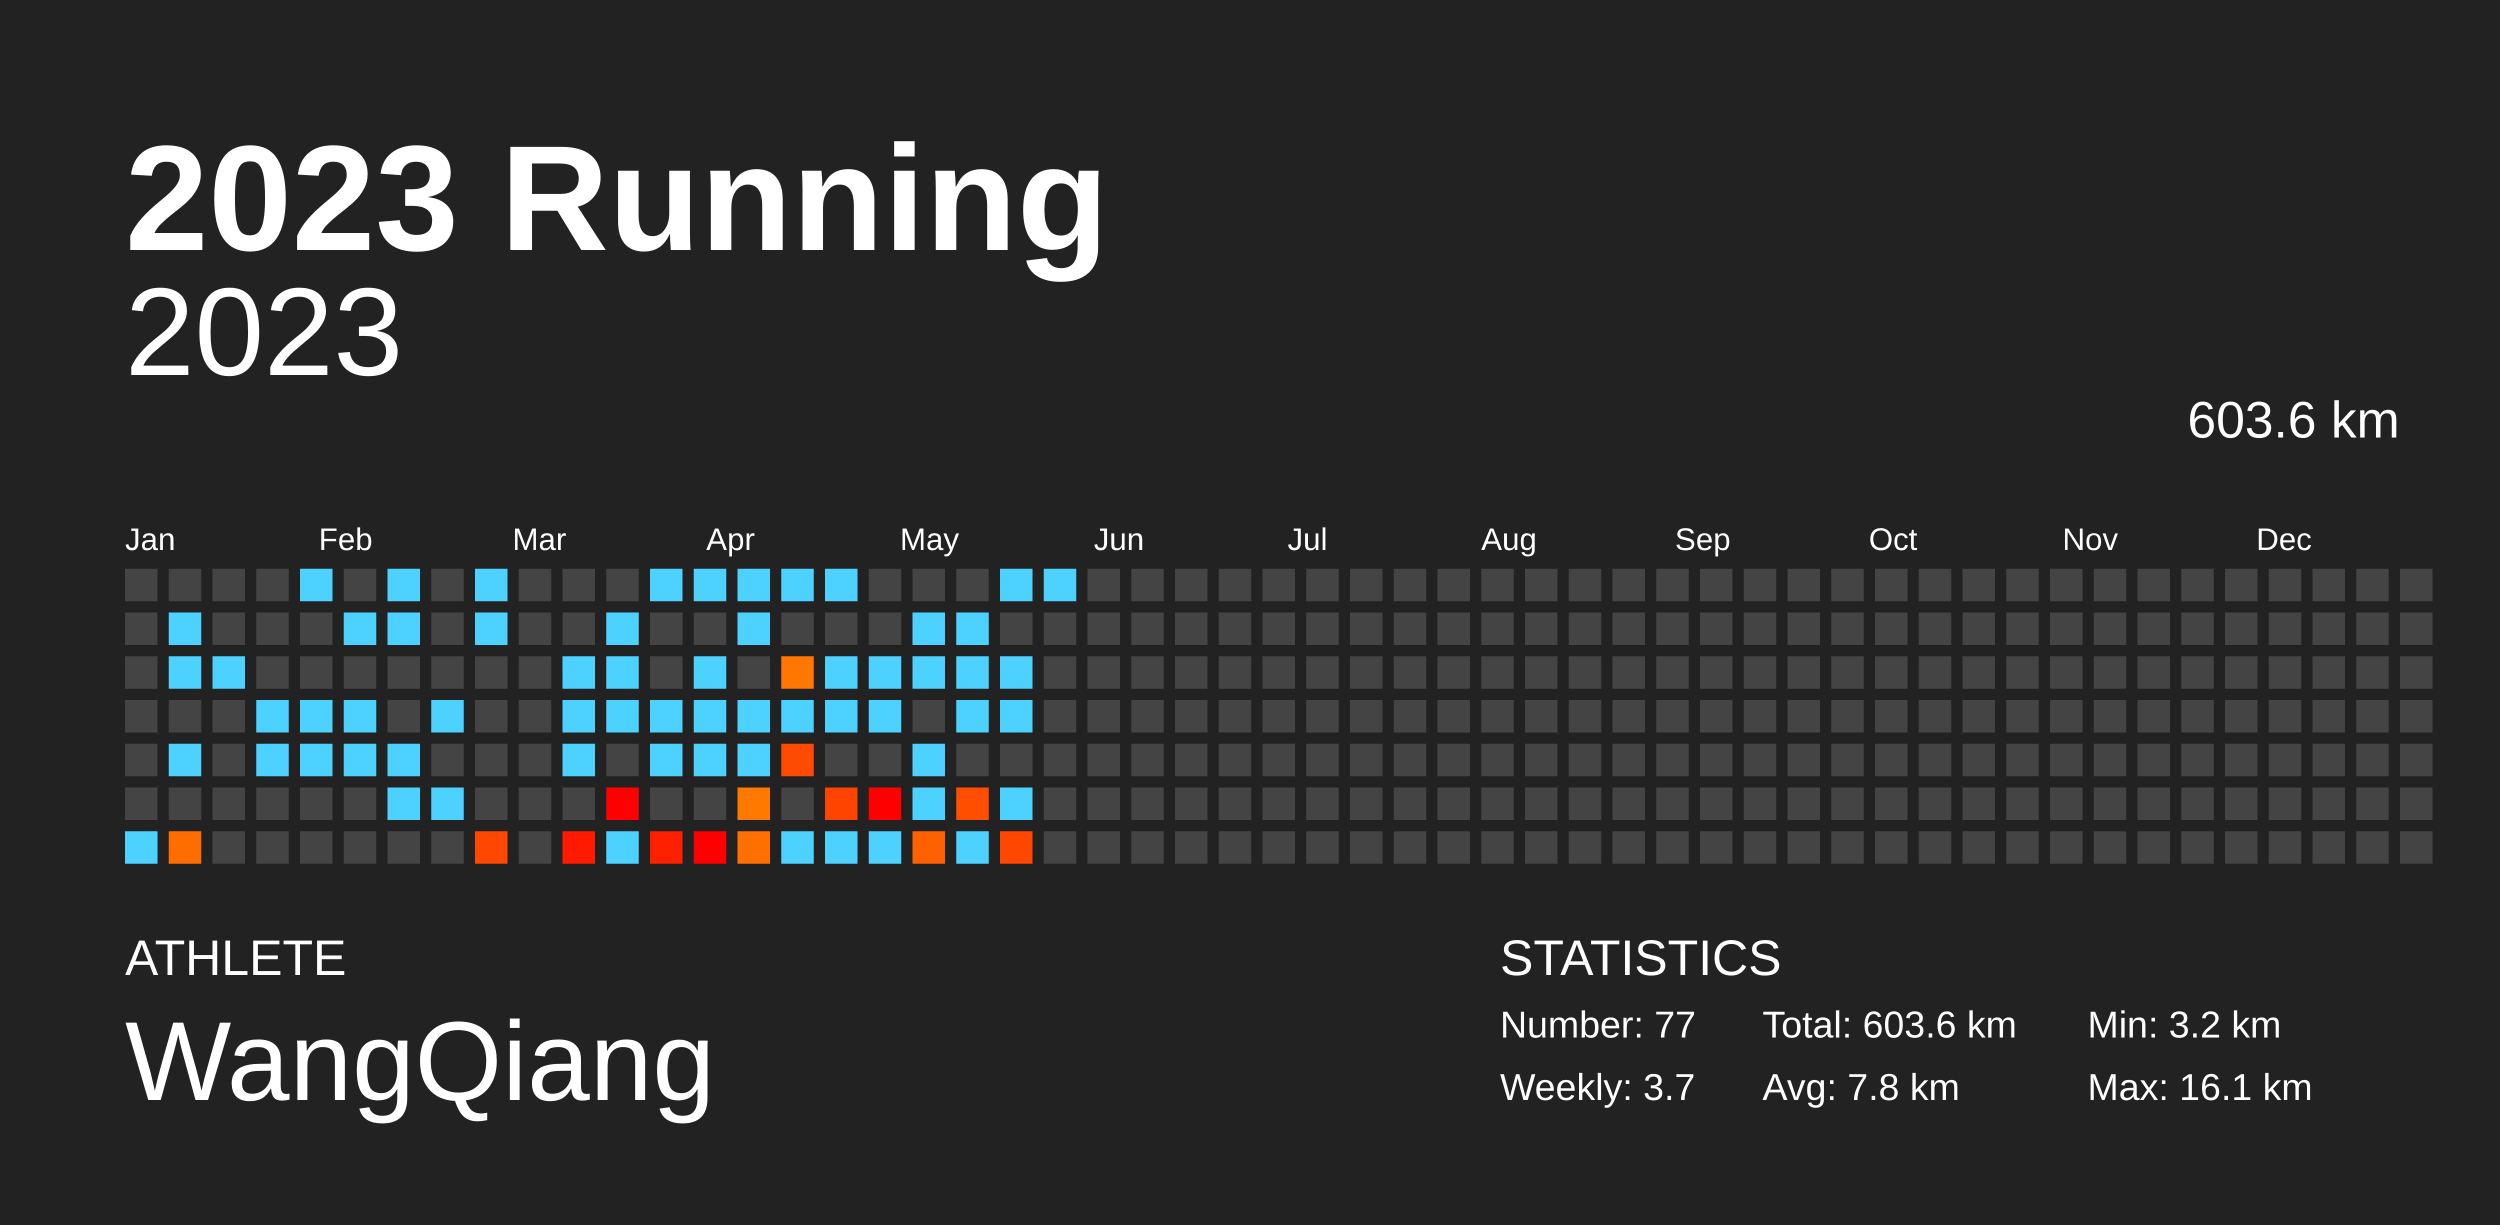
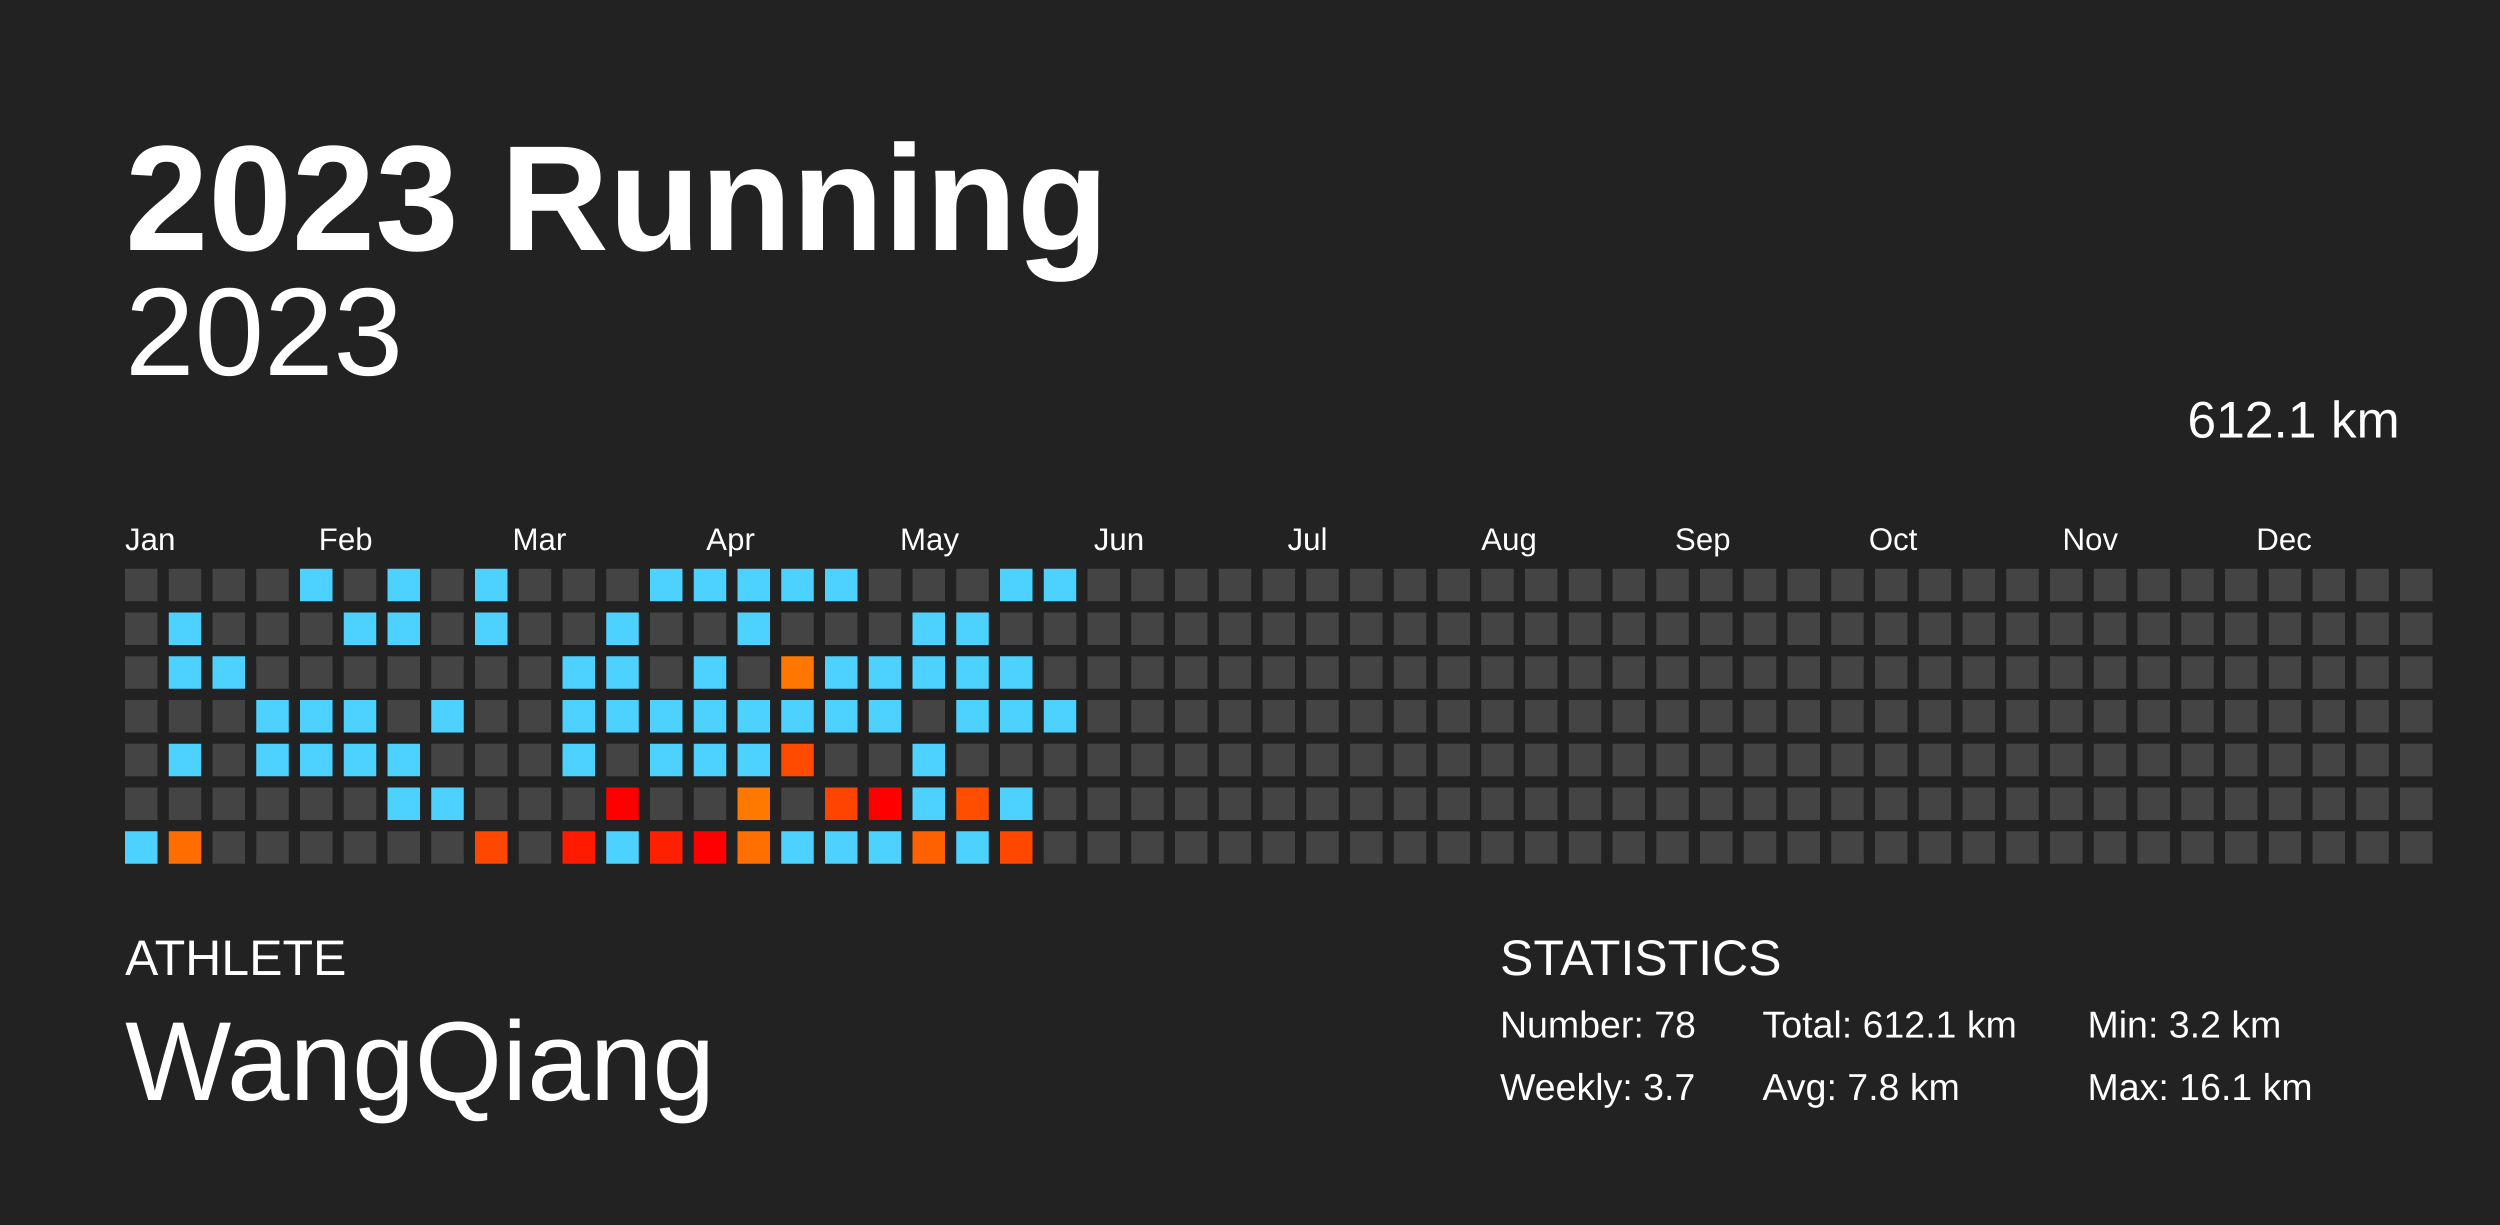
<svg xmlns="http://www.w3.org/2000/svg" baseProfile="full" height="98mm" version="1.1" viewBox="0,0,200,98" width="200mm">
  <defs />
  <rect fill="#222222" height="98" width="200" x="0" y="0" />
  <text fill="#FFFFFF" style="font-size:12px; font-family:Arial; font-weight:bold;" x="10" y="20">2023 Running</text>
  <text fill="#FFFFFF" style="font-size:4px; font-family:Arial" x="10" y="78">ATHLETE</text>
  <text fill="#FFFFFF" style="font-size:9px; font-family:Arial" x="10" y="88">WangQiang</text>
  <text fill="#FFFFFF" style="font-size:4px; font-family:Arial" x="120" y="78">STATISTICS</text>
-   <text fill="#FFFFFF" style="font-size:3px; font-family:Arial" x="120" y="83">Number: 77</text>
+   <text fill="#FFFFFF" style="font-size:3px; font-family:Arial" x="120" y="83">Number: 78</text>
  <text fill="#FFFFFF" style="font-size:3px; font-family:Arial" x="120" y="88">Weekly: 3.7</text>
-   <text fill="#FFFFFF" style="font-size:3px; font-family:Arial" x="141" y="83">Total: 603.6 km</text>
+   <text fill="#FFFFFF" style="font-size:3px; font-family:Arial" x="141" y="83">Total: 612.1 km</text>
  <text fill="#FFFFFF" style="font-size:3px; font-family:Arial" x="141" y="88">Avg: 7.8 km</text>
  <text fill="#FFFFFF" style="font-size:3px; font-family:Arial" x="167" y="83">Min: 3.2 km</text>
  <text fill="#FFFFFF" style="font-size:3px; font-family:Arial" x="167" y="88">Max: 16.1 km</text>
  <text alignment-baseline="hanging" fill="#FFFFFF" style="font-size:10.0px; font-family:Arial;" x="10" y="30">2023</text>
-   <text alignment-baseline="hanging" fill="#FFFFFF" style="font-size:4.125px; font-family:Arial;" x="175" y="35">603.6 km</text>
+   <text alignment-baseline="hanging" fill="#FFFFFF" style="font-size:4.125px; font-family:Arial;" x="175" y="35">612.1 km</text>
  <text fill="#FFFFFF" style="font-size:2.5px; font-family:Arial" x="10.0" y="44">Jan</text>
  <text fill="#FFFFFF" style="font-size:2.5px; font-family:Arial" x="25.5" y="44">Feb</text>
  <text fill="#FFFFFF" style="font-size:2.5px; font-family:Arial" x="41.0" y="44">Mar</text>
  <text fill="#FFFFFF" style="font-size:2.5px; font-family:Arial" x="56.5" y="44">Apr</text>
  <text fill="#FFFFFF" style="font-size:2.5px; font-family:Arial" x="72.0" y="44">May</text>
  <text fill="#FFFFFF" style="font-size:2.5px; font-family:Arial" x="87.5" y="44">Jun</text>
  <text fill="#FFFFFF" style="font-size:2.5px; font-family:Arial" x="103.0" y="44">Jul</text>
  <text fill="#FFFFFF" style="font-size:2.5px; font-family:Arial" x="118.5" y="44">Aug</text>
  <text fill="#FFFFFF" style="font-size:2.5px; font-family:Arial" x="134.0" y="44">Sep</text>
  <text fill="#FFFFFF" style="font-size:2.5px; font-family:Arial" x="149.5" y="44">Oct</text>
  <text fill="#FFFFFF" style="font-size:2.5px; font-family:Arial" x="165.0" y="44">Nov</text>
  <text fill="#FFFFFF" style="font-size:2.5px; font-family:Arial" x="180.5" y="44">Dec</text>
  <rect fill="#444444" height="2.6" width="2.6" x="10.0" y="45.5" />
  <rect fill="#444444" height="2.6" width="2.6" x="10.0" y="49.0" />
  <rect fill="#444444" height="2.6" width="2.6" x="10.0" y="52.5" />
  <rect fill="#444444" height="2.6" width="2.6" x="10.0" y="56.0" />
  <rect fill="#444444" height="2.6" width="2.6" x="10.0" y="59.5" />
  <rect fill="#444444" height="2.6" width="2.6" x="10.0" y="63.0" />
  <rect fill="#4dd2ff" height="2.6" width="2.6" x="10.0" y="66.5" />
  <rect fill="#444444" height="2.6" width="2.6" x="13.5" y="45.5" />
  <rect fill="#4dd2ff" height="2.6" width="2.6" x="13.5" y="49.0" />
  <rect fill="#4dd2ff" height="2.6" width="2.6" x="13.5" y="52.5" />
  <rect fill="#444444" height="2.6" width="2.6" x="13.5" y="56.0" />
  <rect fill="#4dd2ff" height="2.6" width="2.6" x="13.5" y="59.5" />
  <rect fill="#444444" height="2.6" width="2.6" x="13.5" y="63.0" />
  <rect fill="#ff6d00" height="2.6" width="2.6" x="13.5" y="66.5" />
  <rect fill="#444444" height="2.6" width="2.6" x="17.0" y="45.5" />
  <rect fill="#444444" height="2.6" width="2.6" x="17.0" y="49.0" />
  <rect fill="#4dd2ff" height="2.6" width="2.6" x="17.0" y="52.5" />
  <rect fill="#444444" height="2.6" width="2.6" x="17.0" y="56.0" />
  <rect fill="#444444" height="2.6" width="2.6" x="17.0" y="59.5" />
  <rect fill="#444444" height="2.6" width="2.6" x="17.0" y="63.0" />
  <rect fill="#444444" height="2.6" width="2.6" x="17.0" y="66.5" />
  <rect fill="#444444" height="2.6" width="2.6" x="20.5" y="45.5" />
  <rect fill="#444444" height="2.6" width="2.6" x="20.5" y="49.0" />
  <rect fill="#444444" height="2.6" width="2.6" x="20.5" y="52.5" />
  <rect fill="#4dd2ff" height="2.6" width="2.6" x="20.5" y="56.0" />
  <rect fill="#4dd2ff" height="2.6" width="2.6" x="20.5" y="59.5" />
  <rect fill="#444444" height="2.6" width="2.6" x="20.5" y="63.0" />
  <rect fill="#444444" height="2.6" width="2.6" x="20.5" y="66.5" />
  <rect fill="#4dd2ff" height="2.6" width="2.6" x="24.0" y="45.5" />
  <rect fill="#444444" height="2.6" width="2.6" x="24.0" y="49.0" />
  <rect fill="#444444" height="2.6" width="2.6" x="24.0" y="52.5" />
  <rect fill="#4dd2ff" height="2.6" width="2.6" x="24.0" y="56.0" />
  <rect fill="#4dd2ff" height="2.6" width="2.6" x="24.0" y="59.5" />
  <rect fill="#444444" height="2.6" width="2.6" x="24.0" y="63.0" />
  <rect fill="#444444" height="2.6" width="2.6" x="24.0" y="66.5" />
  <rect fill="#444444" height="2.6" width="2.6" x="27.5" y="45.5" />
  <rect fill="#4dd2ff" height="2.6" width="2.6" x="27.5" y="49.0" />
  <rect fill="#444444" height="2.6" width="2.6" x="27.5" y="52.5" />
  <rect fill="#4dd2ff" height="2.6" width="2.6" x="27.5" y="56.0" />
  <rect fill="#4dd2ff" height="2.6" width="2.6" x="27.5" y="59.5" />
  <rect fill="#444444" height="2.6" width="2.6" x="27.5" y="63.0" />
  <rect fill="#444444" height="2.6" width="2.6" x="27.5" y="66.5" />
  <rect fill="#4dd2ff" height="2.6" width="2.6" x="31.0" y="45.5" />
  <rect fill="#4dd2ff" height="2.6" width="2.6" x="31.0" y="49.0" />
  <rect fill="#444444" height="2.6" width="2.6" x="31.0" y="52.5" />
  <rect fill="#444444" height="2.6" width="2.6" x="31.0" y="56.0" />
  <rect fill="#4dd2ff" height="2.6" width="2.6" x="31.0" y="59.5" />
  <rect fill="#4dd2ff" height="2.6" width="2.6" x="31.0" y="63.0" />
  <rect fill="#444444" height="2.6" width="2.6" x="31.0" y="66.5" />
  <rect fill="#444444" height="2.6" width="2.6" x="34.5" y="45.5" />
  <rect fill="#444444" height="2.6" width="2.6" x="34.5" y="49.0" />
  <rect fill="#444444" height="2.6" width="2.6" x="34.5" y="52.5" />
  <rect fill="#4dd2ff" height="2.6" width="2.6" x="34.5" y="56.0" />
  <rect fill="#444444" height="2.6" width="2.6" x="34.5" y="59.5" />
  <rect fill="#4dd2ff" height="2.6" width="2.6" x="34.5" y="63.0" />
  <rect fill="#444444" height="2.6" width="2.6" x="34.5" y="66.5" />
  <rect fill="#4dd2ff" height="2.6" width="2.6" x="38.0" y="45.5" />
  <rect fill="#4dd2ff" height="2.6" width="2.6" x="38.0" y="49.0" />
  <rect fill="#444444" height="2.6" width="2.6" x="38.0" y="52.5" />
  <rect fill="#444444" height="2.6" width="2.6" x="38.0" y="56.0" />
  <rect fill="#444444" height="2.6" width="2.6" x="38.0" y="59.5" />
  <rect fill="#444444" height="2.6" width="2.6" x="38.0" y="63.0" />
  <rect fill="#ff4700" height="2.6" width="2.6" x="38.0" y="66.5" />
  <rect fill="#444444" height="2.6" width="2.6" x="41.5" y="45.5" />
  <rect fill="#444444" height="2.6" width="2.6" x="41.5" y="49.0" />
  <rect fill="#444444" height="2.6" width="2.6" x="41.5" y="52.5" />
  <rect fill="#444444" height="2.6" width="2.6" x="41.5" y="56.0" />
  <rect fill="#444444" height="2.6" width="2.6" x="41.5" y="59.5" />
  <rect fill="#444444" height="2.6" width="2.6" x="41.5" y="63.0" />
  <rect fill="#444444" height="2.6" width="2.6" x="41.5" y="66.5" />
  <rect fill="#444444" height="2.6" width="2.6" x="45.0" y="45.5" />
  <rect fill="#444444" height="2.6" width="2.6" x="45.0" y="49.0" />
  <rect fill="#4dd2ff" height="2.6" width="2.6" x="45.0" y="52.5" />
  <rect fill="#4dd2ff" height="2.6" width="2.6" x="45.0" y="56.0" />
  <rect fill="#4dd2ff" height="2.6" width="2.6" x="45.0" y="59.5" />
  <rect fill="#444444" height="2.6" width="2.6" x="45.0" y="63.0" />
  <rect fill="#ff1a00" height="2.6" width="2.6" x="45.0" y="66.5" />
  <rect fill="#444444" height="2.6" width="2.6" x="48.5" y="45.5" />
  <rect fill="#4dd2ff" height="2.6" width="2.6" x="48.5" y="49.0" />
  <rect fill="#4dd2ff" height="2.6" width="2.6" x="48.5" y="52.5" />
  <rect fill="#4dd2ff" height="2.6" width="2.6" x="48.5" y="56.0" />
  <rect fill="#444444" height="2.6" width="2.6" x="48.5" y="59.5" />
  <rect fill="red" height="2.6" width="2.6" x="48.5" y="63.0" />
  <rect fill="#4dd2ff" height="2.6" width="2.6" x="48.5" y="66.5" />
  <rect fill="#4dd2ff" height="2.6" width="2.6" x="52.0" y="45.5" />
  <rect fill="#444444" height="2.6" width="2.6" x="52.0" y="49.0" />
  <rect fill="#444444" height="2.6" width="2.6" x="52.0" y="52.5" />
  <rect fill="#4dd2ff" height="2.6" width="2.6" x="52.0" y="56.0" />
  <rect fill="#4dd2ff" height="2.6" width="2.6" x="52.0" y="59.5" />
  <rect fill="#444444" height="2.6" width="2.6" x="52.0" y="63.0" />
  <rect fill="#ff2000" height="2.6" width="2.6" x="52.0" y="66.5" />
  <rect fill="#4dd2ff" height="2.6" width="2.6" x="55.5" y="45.5" />
  <rect fill="#444444" height="2.6" width="2.6" x="55.5" y="49.0" />
  <rect fill="#4dd2ff" height="2.6" width="2.6" x="55.5" y="52.5" />
  <rect fill="#4dd2ff" height="2.6" width="2.6" x="55.5" y="56.0" />
  <rect fill="#4dd2ff" height="2.6" width="2.6" x="55.5" y="59.5" />
  <rect fill="#444444" height="2.6" width="2.6" x="55.5" y="63.0" />
  <rect fill="red" height="2.6" width="2.6" x="55.5" y="66.5" />
  <rect fill="#4dd2ff" height="2.6" width="2.6" x="59.0" y="45.5" />
  <rect fill="#4dd2ff" height="2.6" width="2.6" x="59.0" y="49.0" />
  <rect fill="#444444" height="2.6" width="2.6" x="59.0" y="52.5" />
  <rect fill="#4dd2ff" height="2.6" width="2.6" x="59.0" y="56.0" />
  <rect fill="#4dd2ff" height="2.6" width="2.6" x="59.0" y="59.5" />
  <rect fill="#ff7800" height="2.6" width="2.6" x="59.0" y="63.0" />
  <rect fill="#ff7000" height="2.6" width="2.6" x="59.0" y="66.5" />
  <rect fill="#4dd2ff" height="2.6" width="2.6" x="62.5" y="45.5" />
  <rect fill="#444444" height="2.6" width="2.6" x="62.5" y="49.0" />
  <rect fill="#ff7600" height="2.6" width="2.6" x="62.5" y="52.5" />
  <rect fill="#4dd2ff" height="2.6" width="2.6" x="62.5" y="56.0" />
  <rect fill="#ff4b00" height="2.6" width="2.6" x="62.5" y="59.5" />
  <rect fill="#444444" height="2.6" width="2.6" x="62.5" y="63.0" />
  <rect fill="#4dd2ff" height="2.6" width="2.6" x="62.5" y="66.5" />
  <rect fill="#4dd2ff" height="2.6" width="2.6" x="66.0" y="45.5" />
  <rect fill="#444444" height="2.6" width="2.6" x="66.0" y="49.0" />
  <rect fill="#4dd2ff" height="2.6" width="2.6" x="66.0" y="52.5" />
  <rect fill="#4dd2ff" height="2.6" width="2.6" x="66.0" y="56.0" />
  <rect fill="#444444" height="2.6" width="2.6" x="66.0" y="59.5" />
  <rect fill="#ff4400" height="2.6" width="2.6" x="66.0" y="63.0" />
  <rect fill="#4dd2ff" height="2.6" width="2.6" x="66.0" y="66.5" />
  <rect fill="#444444" height="2.6" width="2.6" x="69.5" y="45.5" />
  <rect fill="#444444" height="2.6" width="2.6" x="69.5" y="49.0" />
  <rect fill="#4dd2ff" height="2.6" width="2.6" x="69.5" y="52.5" />
  <rect fill="#4dd2ff" height="2.6" width="2.6" x="69.5" y="56.0" />
  <rect fill="#444444" height="2.6" width="2.6" x="69.5" y="59.5" />
  <rect fill="red" height="2.6" width="2.6" x="69.5" y="63.0" />
  <rect fill="#4dd2ff" height="2.6" width="2.6" x="69.5" y="66.5" />
  <rect fill="#444444" height="2.6" width="2.6" x="73.0" y="45.5" />
  <rect fill="#4dd2ff" height="2.6" width="2.6" x="73.0" y="49.0" />
  <rect fill="#4dd2ff" height="2.6" width="2.6" x="73.0" y="52.5" />
  <rect fill="#444444" height="2.6" width="2.6" x="73.0" y="56.0" />
  <rect fill="#4dd2ff" height="2.6" width="2.6" x="73.0" y="59.5" />
  <rect fill="#4dd2ff" height="2.6" width="2.6" x="73.0" y="63.0" />
  <rect fill="#ff6100" height="2.6" width="2.6" x="73.0" y="66.5" />
  <rect fill="#444444" height="2.6" width="2.6" x="76.5" y="45.5" />
  <rect fill="#4dd2ff" height="2.6" width="2.6" x="76.5" y="49.0" />
  <rect fill="#4dd2ff" height="2.6" width="2.6" x="76.5" y="52.5" />
  <rect fill="#4dd2ff" height="2.6" width="2.6" x="76.5" y="56.0" />
  <rect fill="#444444" height="2.6" width="2.6" x="76.5" y="59.5" />
  <rect fill="#ff4e00" height="2.6" width="2.6" x="76.5" y="63.0" />
  <rect fill="#4dd2ff" height="2.6" width="2.6" x="76.5" y="66.5" />
  <rect fill="#4dd2ff" height="2.6" width="2.6" x="80.0" y="45.5" />
  <rect fill="#444444" height="2.6" width="2.6" x="80.0" y="49.0" />
  <rect fill="#4dd2ff" height="2.6" width="2.6" x="80.0" y="52.5" />
  <rect fill="#4dd2ff" height="2.6" width="2.6" x="80.0" y="56.0" />
  <rect fill="#444444" height="2.6" width="2.6" x="80.0" y="59.5" />
  <rect fill="#4dd2ff" height="2.6" width="2.6" x="80.0" y="63.0" />
  <rect fill="#ff4700" height="2.6" width="2.6" x="80.0" y="66.5" />
  <rect fill="#4dd2ff" height="2.6" width="2.6" x="83.5" y="45.5" />
  <rect fill="#444444" height="2.6" width="2.6" x="83.5" y="49.0" />
  <rect fill="#444444" height="2.6" width="2.6" x="83.5" y="52.5" />
-   <rect fill="#444444" height="2.6" width="2.6" x="83.5" y="56.0" />
+   <rect fill="#4dd2ff" height="2.6" width="2.6" x="83.5" y="56.0" />
  <rect fill="#444444" height="2.6" width="2.6" x="83.5" y="59.5" />
  <rect fill="#444444" height="2.6" width="2.6" x="83.5" y="63.0" />
  <rect fill="#444444" height="2.6" width="2.6" x="83.5" y="66.5" />
  <rect fill="#444444" height="2.6" width="2.6" x="87.0" y="45.5" />
  <rect fill="#444444" height="2.6" width="2.6" x="87.0" y="49.0" />
  <rect fill="#444444" height="2.6" width="2.6" x="87.0" y="52.5" />
  <rect fill="#444444" height="2.6" width="2.6" x="87.0" y="56.0" />
  <rect fill="#444444" height="2.6" width="2.6" x="87.0" y="59.5" />
  <rect fill="#444444" height="2.6" width="2.6" x="87.0" y="63.0" />
  <rect fill="#444444" height="2.6" width="2.6" x="87.0" y="66.5" />
  <rect fill="#444444" height="2.6" width="2.6" x="90.5" y="45.5" />
  <rect fill="#444444" height="2.6" width="2.6" x="90.5" y="49.0" />
  <rect fill="#444444" height="2.6" width="2.6" x="90.5" y="52.5" />
  <rect fill="#444444" height="2.6" width="2.6" x="90.5" y="56.0" />
  <rect fill="#444444" height="2.6" width="2.6" x="90.5" y="59.5" />
  <rect fill="#444444" height="2.6" width="2.6" x="90.5" y="63.0" />
  <rect fill="#444444" height="2.6" width="2.6" x="90.5" y="66.5" />
  <rect fill="#444444" height="2.6" width="2.6" x="94.0" y="45.5" />
  <rect fill="#444444" height="2.6" width="2.6" x="94.0" y="49.0" />
  <rect fill="#444444" height="2.6" width="2.6" x="94.0" y="52.5" />
  <rect fill="#444444" height="2.6" width="2.6" x="94.0" y="56.0" />
  <rect fill="#444444" height="2.6" width="2.6" x="94.0" y="59.5" />
  <rect fill="#444444" height="2.6" width="2.6" x="94.0" y="63.0" />
  <rect fill="#444444" height="2.6" width="2.6" x="94.0" y="66.5" />
  <rect fill="#444444" height="2.6" width="2.6" x="97.5" y="45.5" />
  <rect fill="#444444" height="2.6" width="2.6" x="97.5" y="49.0" />
  <rect fill="#444444" height="2.6" width="2.6" x="97.5" y="52.5" />
  <rect fill="#444444" height="2.6" width="2.6" x="97.5" y="56.0" />
  <rect fill="#444444" height="2.6" width="2.6" x="97.5" y="59.5" />
  <rect fill="#444444" height="2.6" width="2.6" x="97.5" y="63.0" />
  <rect fill="#444444" height="2.6" width="2.6" x="97.5" y="66.5" />
  <rect fill="#444444" height="2.6" width="2.6" x="101.0" y="45.5" />
  <rect fill="#444444" height="2.6" width="2.6" x="101.0" y="49.0" />
  <rect fill="#444444" height="2.6" width="2.6" x="101.0" y="52.5" />
  <rect fill="#444444" height="2.6" width="2.6" x="101.0" y="56.0" />
  <rect fill="#444444" height="2.6" width="2.6" x="101.0" y="59.5" />
  <rect fill="#444444" height="2.6" width="2.6" x="101.0" y="63.0" />
  <rect fill="#444444" height="2.6" width="2.6" x="101.0" y="66.5" />
  <rect fill="#444444" height="2.6" width="2.6" x="104.5" y="45.5" />
  <rect fill="#444444" height="2.6" width="2.6" x="104.5" y="49.0" />
  <rect fill="#444444" height="2.6" width="2.6" x="104.5" y="52.5" />
  <rect fill="#444444" height="2.6" width="2.6" x="104.5" y="56.0" />
  <rect fill="#444444" height="2.6" width="2.6" x="104.5" y="59.5" />
  <rect fill="#444444" height="2.6" width="2.6" x="104.5" y="63.0" />
  <rect fill="#444444" height="2.6" width="2.6" x="104.5" y="66.5" />
  <rect fill="#444444" height="2.6" width="2.6" x="108.0" y="45.5" />
  <rect fill="#444444" height="2.6" width="2.6" x="108.0" y="49.0" />
  <rect fill="#444444" height="2.6" width="2.6" x="108.0" y="52.5" />
  <rect fill="#444444" height="2.6" width="2.6" x="108.0" y="56.0" />
  <rect fill="#444444" height="2.6" width="2.6" x="108.0" y="59.5" />
  <rect fill="#444444" height="2.6" width="2.6" x="108.0" y="63.0" />
  <rect fill="#444444" height="2.6" width="2.6" x="108.0" y="66.5" />
  <rect fill="#444444" height="2.6" width="2.6" x="111.5" y="45.5" />
  <rect fill="#444444" height="2.6" width="2.6" x="111.5" y="49.0" />
  <rect fill="#444444" height="2.6" width="2.6" x="111.5" y="52.5" />
  <rect fill="#444444" height="2.6" width="2.6" x="111.5" y="56.0" />
  <rect fill="#444444" height="2.6" width="2.6" x="111.5" y="59.5" />
  <rect fill="#444444" height="2.6" width="2.6" x="111.5" y="63.0" />
  <rect fill="#444444" height="2.6" width="2.6" x="111.5" y="66.5" />
  <rect fill="#444444" height="2.6" width="2.6" x="115.0" y="45.5" />
  <rect fill="#444444" height="2.6" width="2.6" x="115.0" y="49.0" />
  <rect fill="#444444" height="2.6" width="2.6" x="115.0" y="52.5" />
  <rect fill="#444444" height="2.6" width="2.6" x="115.0" y="56.0" />
  <rect fill="#444444" height="2.6" width="2.6" x="115.0" y="59.5" />
  <rect fill="#444444" height="2.6" width="2.6" x="115.0" y="63.0" />
  <rect fill="#444444" height="2.6" width="2.6" x="115.0" y="66.5" />
  <rect fill="#444444" height="2.6" width="2.6" x="118.5" y="45.5" />
  <rect fill="#444444" height="2.6" width="2.6" x="118.5" y="49.0" />
  <rect fill="#444444" height="2.6" width="2.6" x="118.5" y="52.5" />
  <rect fill="#444444" height="2.6" width="2.6" x="118.5" y="56.0" />
  <rect fill="#444444" height="2.6" width="2.6" x="118.5" y="59.5" />
  <rect fill="#444444" height="2.6" width="2.6" x="118.5" y="63.0" />
  <rect fill="#444444" height="2.6" width="2.6" x="118.5" y="66.5" />
  <rect fill="#444444" height="2.6" width="2.6" x="122.0" y="45.5" />
  <rect fill="#444444" height="2.6" width="2.6" x="122.0" y="49.0" />
  <rect fill="#444444" height="2.6" width="2.6" x="122.0" y="52.5" />
  <rect fill="#444444" height="2.6" width="2.6" x="122.0" y="56.0" />
  <rect fill="#444444" height="2.6" width="2.6" x="122.0" y="59.5" />
  <rect fill="#444444" height="2.6" width="2.6" x="122.0" y="63.0" />
  <rect fill="#444444" height="2.6" width="2.6" x="122.0" y="66.5" />
  <rect fill="#444444" height="2.6" width="2.6" x="125.5" y="45.5" />
  <rect fill="#444444" height="2.6" width="2.6" x="125.5" y="49.0" />
  <rect fill="#444444" height="2.6" width="2.6" x="125.5" y="52.5" />
  <rect fill="#444444" height="2.6" width="2.6" x="125.5" y="56.0" />
  <rect fill="#444444" height="2.6" width="2.6" x="125.5" y="59.5" />
  <rect fill="#444444" height="2.6" width="2.6" x="125.5" y="63.0" />
  <rect fill="#444444" height="2.6" width="2.6" x="125.5" y="66.5" />
  <rect fill="#444444" height="2.6" width="2.6" x="129.0" y="45.5" />
  <rect fill="#444444" height="2.6" width="2.6" x="129.0" y="49.0" />
  <rect fill="#444444" height="2.6" width="2.6" x="129.0" y="52.5" />
  <rect fill="#444444" height="2.6" width="2.6" x="129.0" y="56.0" />
  <rect fill="#444444" height="2.6" width="2.6" x="129.0" y="59.5" />
  <rect fill="#444444" height="2.6" width="2.6" x="129.0" y="63.0" />
  <rect fill="#444444" height="2.6" width="2.6" x="129.0" y="66.5" />
  <rect fill="#444444" height="2.6" width="2.6" x="132.5" y="45.5" />
  <rect fill="#444444" height="2.6" width="2.6" x="132.5" y="49.0" />
  <rect fill="#444444" height="2.6" width="2.6" x="132.5" y="52.5" />
  <rect fill="#444444" height="2.6" width="2.6" x="132.5" y="56.0" />
  <rect fill="#444444" height="2.6" width="2.6" x="132.5" y="59.5" />
  <rect fill="#444444" height="2.6" width="2.6" x="132.5" y="63.0" />
  <rect fill="#444444" height="2.6" width="2.6" x="132.5" y="66.5" />
  <rect fill="#444444" height="2.6" width="2.6" x="136.0" y="45.5" />
  <rect fill="#444444" height="2.6" width="2.6" x="136.0" y="49.0" />
  <rect fill="#444444" height="2.6" width="2.6" x="136.0" y="52.5" />
  <rect fill="#444444" height="2.6" width="2.6" x="136.0" y="56.0" />
  <rect fill="#444444" height="2.6" width="2.6" x="136.0" y="59.5" />
  <rect fill="#444444" height="2.6" width="2.6" x="136.0" y="63.0" />
  <rect fill="#444444" height="2.6" width="2.6" x="136.0" y="66.5" />
  <rect fill="#444444" height="2.6" width="2.6" x="139.5" y="45.5" />
  <rect fill="#444444" height="2.6" width="2.6" x="139.5" y="49.0" />
  <rect fill="#444444" height="2.6" width="2.6" x="139.5" y="52.5" />
  <rect fill="#444444" height="2.6" width="2.6" x="139.5" y="56.0" />
  <rect fill="#444444" height="2.6" width="2.6" x="139.5" y="59.5" />
  <rect fill="#444444" height="2.6" width="2.6" x="139.5" y="63.0" />
  <rect fill="#444444" height="2.6" width="2.6" x="139.5" y="66.5" />
  <rect fill="#444444" height="2.6" width="2.6" x="143.0" y="45.5" />
  <rect fill="#444444" height="2.6" width="2.6" x="143.0" y="49.0" />
  <rect fill="#444444" height="2.6" width="2.6" x="143.0" y="52.5" />
  <rect fill="#444444" height="2.6" width="2.6" x="143.0" y="56.0" />
  <rect fill="#444444" height="2.6" width="2.6" x="143.0" y="59.5" />
  <rect fill="#444444" height="2.6" width="2.6" x="143.0" y="63.0" />
  <rect fill="#444444" height="2.6" width="2.6" x="143.0" y="66.5" />
  <rect fill="#444444" height="2.6" width="2.6" x="146.5" y="45.5" />
  <rect fill="#444444" height="2.6" width="2.6" x="146.5" y="49.0" />
  <rect fill="#444444" height="2.6" width="2.6" x="146.5" y="52.5" />
  <rect fill="#444444" height="2.6" width="2.6" x="146.5" y="56.0" />
  <rect fill="#444444" height="2.6" width="2.6" x="146.5" y="59.5" />
  <rect fill="#444444" height="2.6" width="2.6" x="146.5" y="63.0" />
  <rect fill="#444444" height="2.6" width="2.6" x="146.5" y="66.5" />
  <rect fill="#444444" height="2.6" width="2.6" x="150.0" y="45.5" />
  <rect fill="#444444" height="2.6" width="2.6" x="150.0" y="49.0" />
  <rect fill="#444444" height="2.6" width="2.6" x="150.0" y="52.5" />
  <rect fill="#444444" height="2.6" width="2.6" x="150.0" y="56.0" />
  <rect fill="#444444" height="2.6" width="2.6" x="150.0" y="59.5" />
  <rect fill="#444444" height="2.6" width="2.6" x="150.0" y="63.0" />
  <rect fill="#444444" height="2.6" width="2.6" x="150.0" y="66.5" />
  <rect fill="#444444" height="2.6" width="2.6" x="153.5" y="45.5" />
  <rect fill="#444444" height="2.6" width="2.6" x="153.5" y="49.0" />
  <rect fill="#444444" height="2.6" width="2.6" x="153.5" y="52.5" />
  <rect fill="#444444" height="2.6" width="2.6" x="153.5" y="56.0" />
  <rect fill="#444444" height="2.6" width="2.6" x="153.5" y="59.5" />
  <rect fill="#444444" height="2.6" width="2.6" x="153.5" y="63.0" />
  <rect fill="#444444" height="2.6" width="2.6" x="153.5" y="66.5" />
  <rect fill="#444444" height="2.6" width="2.6" x="157.0" y="45.5" />
  <rect fill="#444444" height="2.6" width="2.6" x="157.0" y="49.0" />
  <rect fill="#444444" height="2.6" width="2.6" x="157.0" y="52.5" />
  <rect fill="#444444" height="2.6" width="2.6" x="157.0" y="56.0" />
  <rect fill="#444444" height="2.6" width="2.6" x="157.0" y="59.5" />
  <rect fill="#444444" height="2.6" width="2.6" x="157.0" y="63.0" />
  <rect fill="#444444" height="2.6" width="2.6" x="157.0" y="66.5" />
  <rect fill="#444444" height="2.6" width="2.6" x="160.5" y="45.5" />
  <rect fill="#444444" height="2.6" width="2.6" x="160.5" y="49.0" />
  <rect fill="#444444" height="2.6" width="2.6" x="160.5" y="52.5" />
  <rect fill="#444444" height="2.6" width="2.6" x="160.5" y="56.0" />
  <rect fill="#444444" height="2.6" width="2.6" x="160.5" y="59.5" />
  <rect fill="#444444" height="2.6" width="2.6" x="160.5" y="63.0" />
  <rect fill="#444444" height="2.6" width="2.6" x="160.5" y="66.5" />
  <rect fill="#444444" height="2.6" width="2.6" x="164.0" y="45.5" />
  <rect fill="#444444" height="2.6" width="2.6" x="164.0" y="49.0" />
  <rect fill="#444444" height="2.6" width="2.6" x="164.0" y="52.5" />
  <rect fill="#444444" height="2.6" width="2.6" x="164.0" y="56.0" />
  <rect fill="#444444" height="2.6" width="2.6" x="164.0" y="59.5" />
  <rect fill="#444444" height="2.6" width="2.6" x="164.0" y="63.0" />
  <rect fill="#444444" height="2.6" width="2.6" x="164.0" y="66.5" />
  <rect fill="#444444" height="2.6" width="2.6" x="167.5" y="45.5" />
  <rect fill="#444444" height="2.6" width="2.6" x="167.5" y="49.0" />
  <rect fill="#444444" height="2.6" width="2.6" x="167.5" y="52.5" />
  <rect fill="#444444" height="2.6" width="2.6" x="167.5" y="56.0" />
  <rect fill="#444444" height="2.6" width="2.6" x="167.5" y="59.5" />
  <rect fill="#444444" height="2.6" width="2.6" x="167.5" y="63.0" />
  <rect fill="#444444" height="2.6" width="2.6" x="167.5" y="66.5" />
  <rect fill="#444444" height="2.6" width="2.6" x="171.0" y="45.5" />
  <rect fill="#444444" height="2.6" width="2.6" x="171.0" y="49.0" />
  <rect fill="#444444" height="2.6" width="2.6" x="171.0" y="52.5" />
  <rect fill="#444444" height="2.6" width="2.6" x="171.0" y="56.0" />
  <rect fill="#444444" height="2.6" width="2.6" x="171.0" y="59.5" />
  <rect fill="#444444" height="2.6" width="2.6" x="171.0" y="63.0" />
  <rect fill="#444444" height="2.6" width="2.6" x="171.0" y="66.5" />
  <rect fill="#444444" height="2.6" width="2.6" x="174.5" y="45.5" />
  <rect fill="#444444" height="2.6" width="2.6" x="174.5" y="49.0" />
  <rect fill="#444444" height="2.6" width="2.6" x="174.5" y="52.5" />
  <rect fill="#444444" height="2.6" width="2.6" x="174.5" y="56.0" />
  <rect fill="#444444" height="2.6" width="2.6" x="174.5" y="59.5" />
  <rect fill="#444444" height="2.6" width="2.6" x="174.5" y="63.0" />
  <rect fill="#444444" height="2.6" width="2.6" x="174.5" y="66.5" />
  <rect fill="#444444" height="2.6" width="2.6" x="178.0" y="45.5" />
  <rect fill="#444444" height="2.6" width="2.6" x="178.0" y="49.0" />
  <rect fill="#444444" height="2.6" width="2.6" x="178.0" y="52.5" />
  <rect fill="#444444" height="2.6" width="2.6" x="178.0" y="56.0" />
  <rect fill="#444444" height="2.6" width="2.6" x="178.0" y="59.5" />
  <rect fill="#444444" height="2.6" width="2.6" x="178.0" y="63.0" />
  <rect fill="#444444" height="2.6" width="2.6" x="178.0" y="66.5" />
  <rect fill="#444444" height="2.6" width="2.6" x="181.5" y="45.5" />
  <rect fill="#444444" height="2.6" width="2.6" x="181.5" y="49.0" />
  <rect fill="#444444" height="2.6" width="2.6" x="181.5" y="52.5" />
  <rect fill="#444444" height="2.6" width="2.6" x="181.5" y="56.0" />
  <rect fill="#444444" height="2.6" width="2.6" x="181.5" y="59.5" />
  <rect fill="#444444" height="2.6" width="2.6" x="181.5" y="63.0" />
  <rect fill="#444444" height="2.6" width="2.6" x="181.5" y="66.5" />
  <rect fill="#444444" height="2.6" width="2.6" x="185.0" y="45.5" />
  <rect fill="#444444" height="2.6" width="2.6" x="185.0" y="49.0" />
  <rect fill="#444444" height="2.6" width="2.6" x="185.0" y="52.5" />
  <rect fill="#444444" height="2.6" width="2.6" x="185.0" y="56.0" />
  <rect fill="#444444" height="2.6" width="2.6" x="185.0" y="59.5" />
  <rect fill="#444444" height="2.6" width="2.6" x="185.0" y="63.0" />
  <rect fill="#444444" height="2.6" width="2.6" x="185.0" y="66.5" />
  <rect fill="#444444" height="2.6" width="2.6" x="188.5" y="45.5" />
  <rect fill="#444444" height="2.6" width="2.6" x="188.5" y="49.0" />
  <rect fill="#444444" height="2.6" width="2.6" x="188.5" y="52.5" />
  <rect fill="#444444" height="2.6" width="2.6" x="188.5" y="56.0" />
  <rect fill="#444444" height="2.6" width="2.6" x="188.5" y="59.5" />
  <rect fill="#444444" height="2.6" width="2.6" x="188.5" y="63.0" />
  <rect fill="#444444" height="2.6" width="2.6" x="188.5" y="66.5" />
  <rect fill="#444444" height="2.6" width="2.6" x="192.0" y="45.5" />
  <rect fill="#444444" height="2.6" width="2.6" x="192.0" y="49.0" />
  <rect fill="#444444" height="2.6" width="2.6" x="192.0" y="52.5" />
  <rect fill="#444444" height="2.6" width="2.6" x="192.0" y="56.0" />
  <rect fill="#444444" height="2.6" width="2.6" x="192.0" y="59.5" />
  <rect fill="#444444" height="2.6" width="2.6" x="192.0" y="63.0" />
  <rect fill="#444444" height="2.6" width="2.6" x="192.0" y="66.5" />
</svg>
